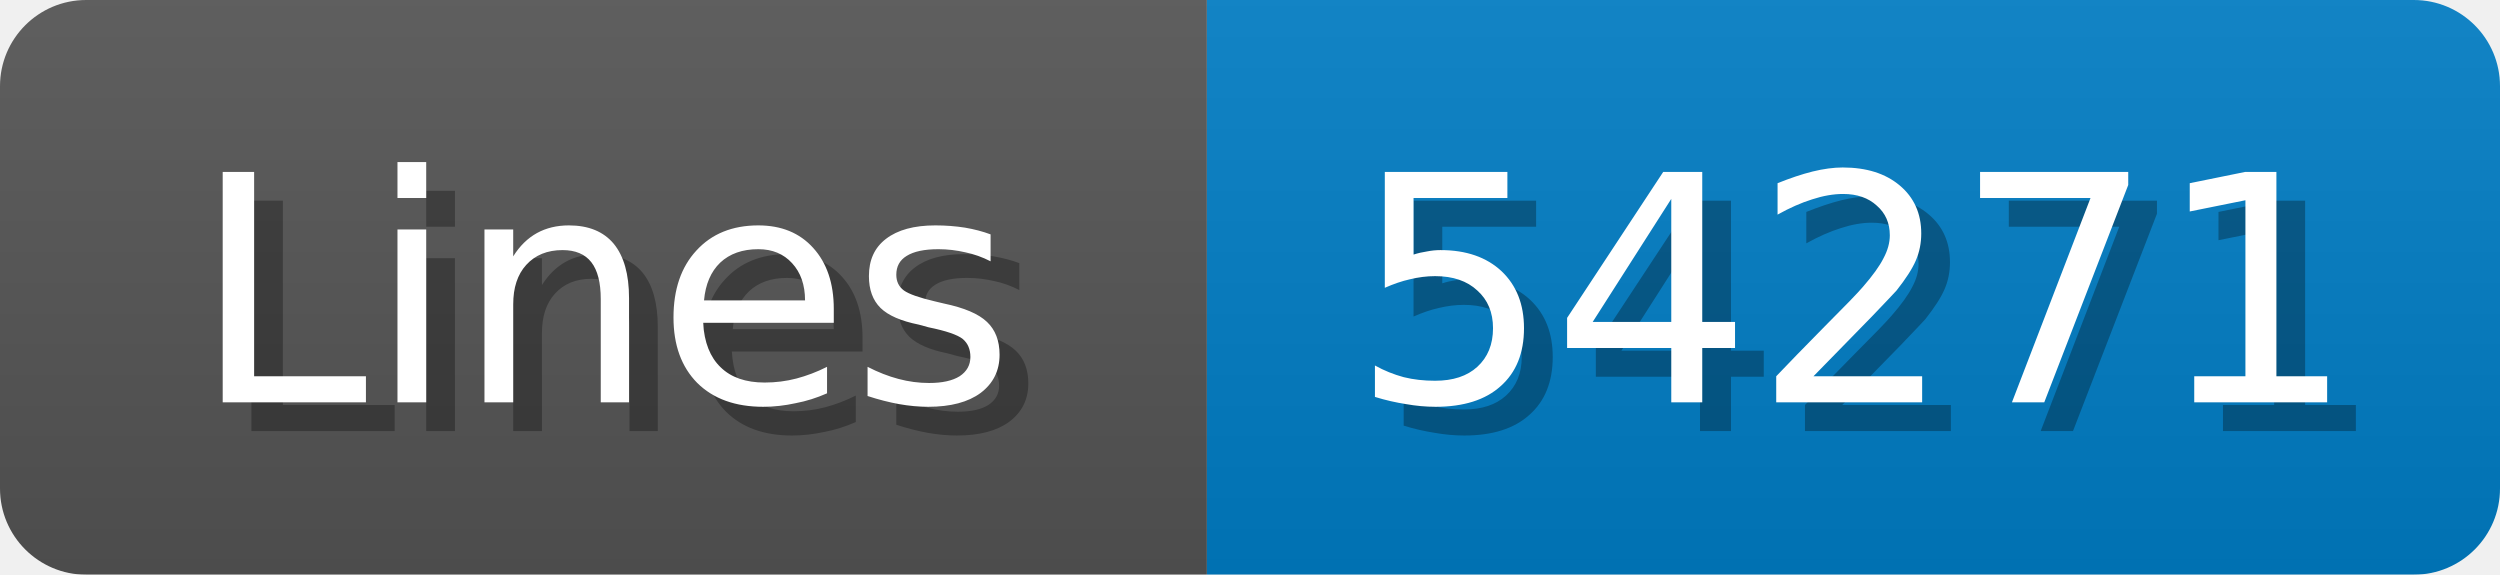
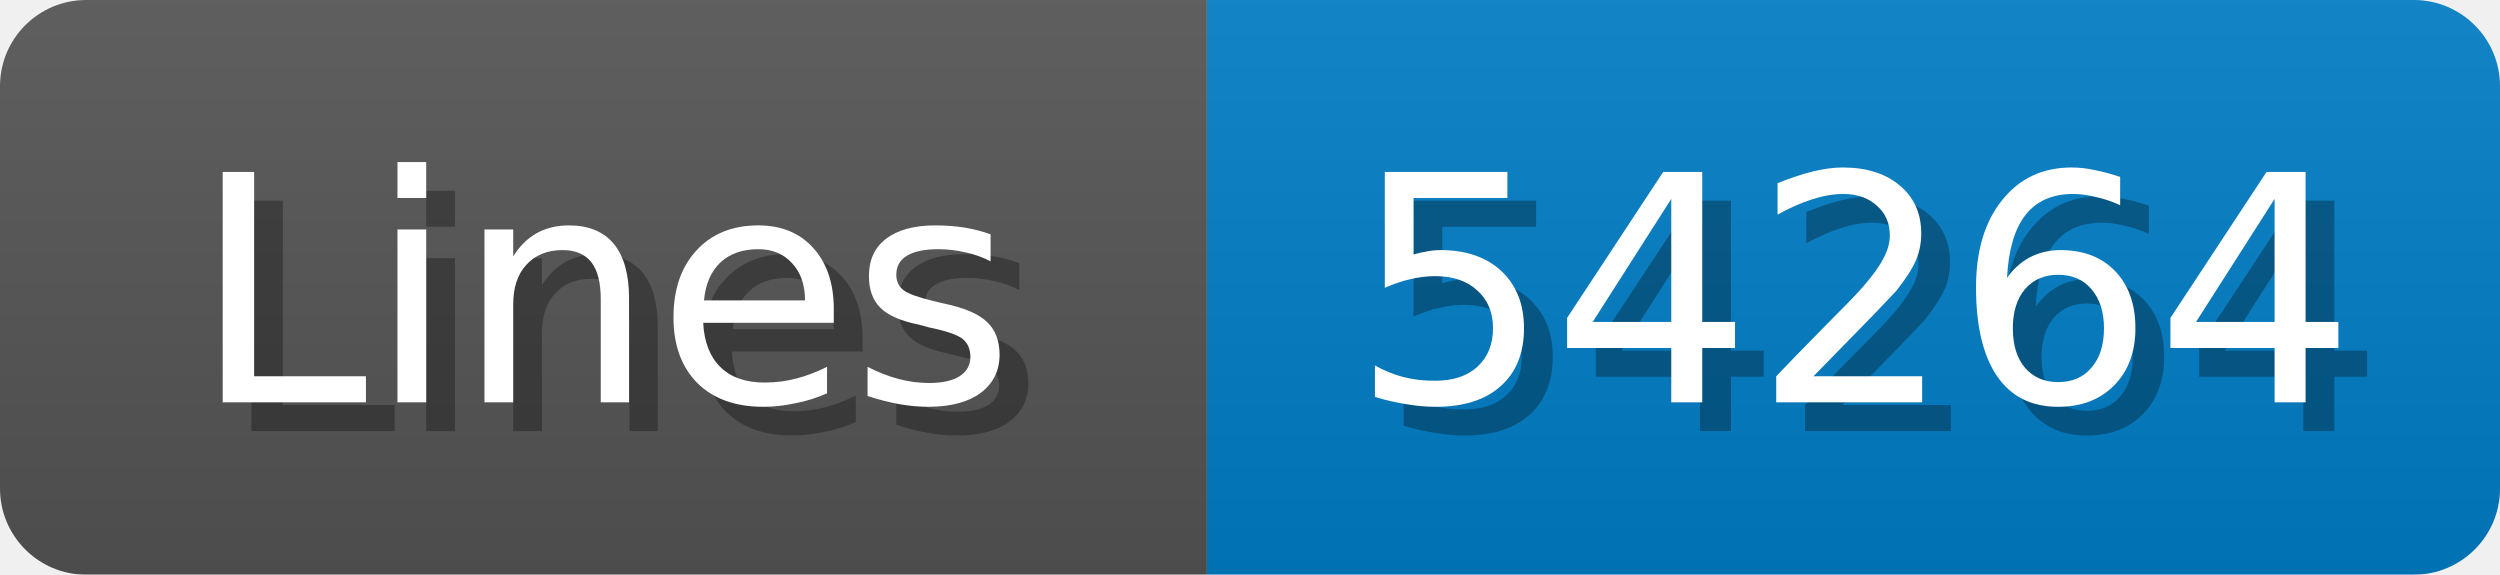
<svg xmlns="http://www.w3.org/2000/svg" width="87" height="20">
  <linearGradient id="b" x2="0" y2="100%">
    <stop offset="0" stop-color="#bbb" stop-opacity=".1" />
    <stop offset="1" stop-opacity=".1" />
  </linearGradient>
  <mask id="anybadge_1">
    <rect width="87" height="20" rx="3" fill="#fff" />
  </mask>
  <g mask="url(#anybadge_1)">
    <path fill="#555" d="M0 0h42v20H0z" />
    <path fill="#007ec6" d="M42 0h45v20H42z" />
    <path fill="url(#b)" d="M0 0h87v20H0z" />
  </g>
  <g fill="#fff" text-anchor="middle" font-family="DejaVu Sans,Verdana,Geneva,sans-serif" font-size="11">
    <text x="22.0" y="15" fill="#010101" fill-opacity=".3">Lines</text>
    <text x="21.0" y="14">Lines</text>
  </g>
  <g fill="#fff" text-anchor="middle" font-family="DejaVu Sans,Verdana,Geneva,sans-serif" font-size="11">
-     <text x="65.5" y="15" fill="#010101" fill-opacity=".3">54271</text>
-     <text x="64.5" y="14">54271</text>
+     <text x="65.5" y="15" fill="#010101" fill-opacity=".3">54264</text>
+     <text x="64.5" y="14">54264</text>
  </g>
</svg>
